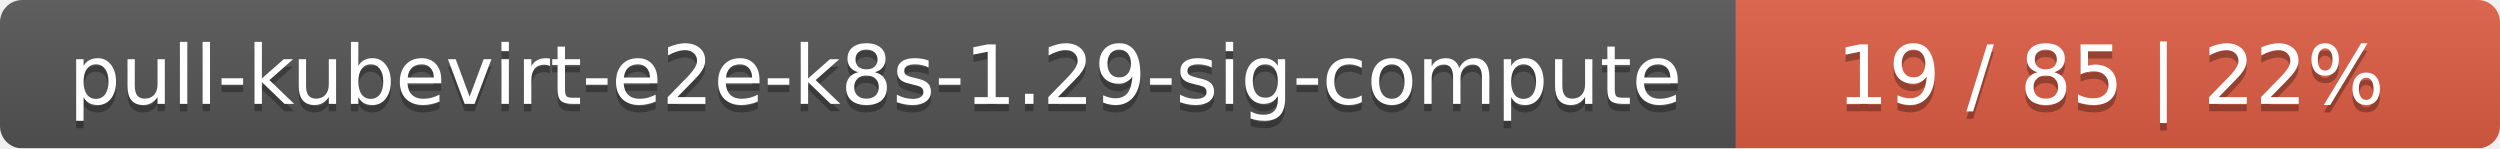
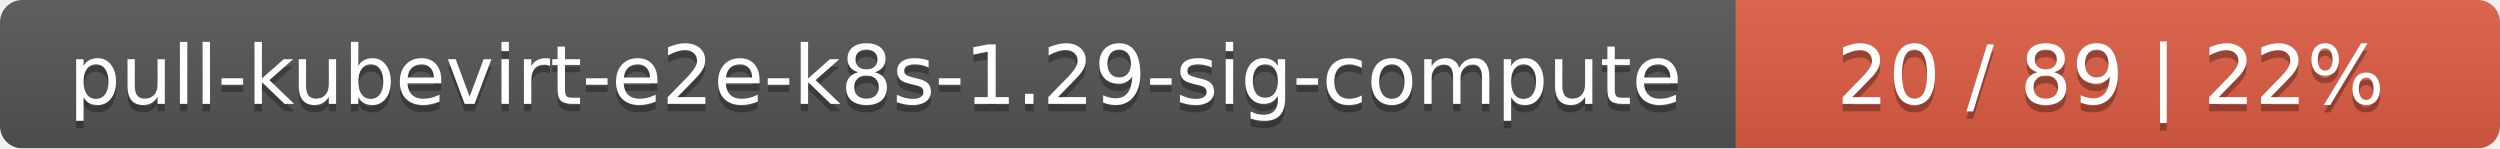
<svg xmlns="http://www.w3.org/2000/svg" width="337" height="20">
  <linearGradient id="smooth" x2="0" y2="100%">
    <stop offset="0" stop-color="#bbb" stop-opacity=".1" />
    <stop offset="1" stop-opacity=".1" />
  </linearGradient>
  <mask id="round">
    <rect width="337" height="20" rx="3" fill="#fff" />
  </mask>
  <g mask="url(#round)">
    <rect width="234" height="20" fill="#555" />
    <rect x="234" width="103" height="20" fill="#e05d44" />
    <rect width="337" height="20" fill="url(#smooth)" />
  </g>
  <g fill="#fff" text-anchor="middle" font-family="DejaVu Sans,Verdana,Geneva,sans-serif" font-size="11">
    <text x="118" y="15" fill="#010101" fill-opacity=".3">pull-kubevirt-e2e-k8s-1.29-sig-compute</text>
    <text x="118" y="14">pull-kubevirt-e2e-k8s-1.29-sig-compute</text>
-     <text x="284.5" y="15" fill="#010101" fill-opacity=".3">19 / 85    |    22%</text>
-     <text x="284.5" y="14">19 / 85    |    22%</text>
+     <text x="284.5" y="15" fill="#010101" fill-opacity=".3">20 / 89    |    22%</text>
+     <text x="284.5" y="14">20 / 89    |    22%</text>
  </g>
</svg>
